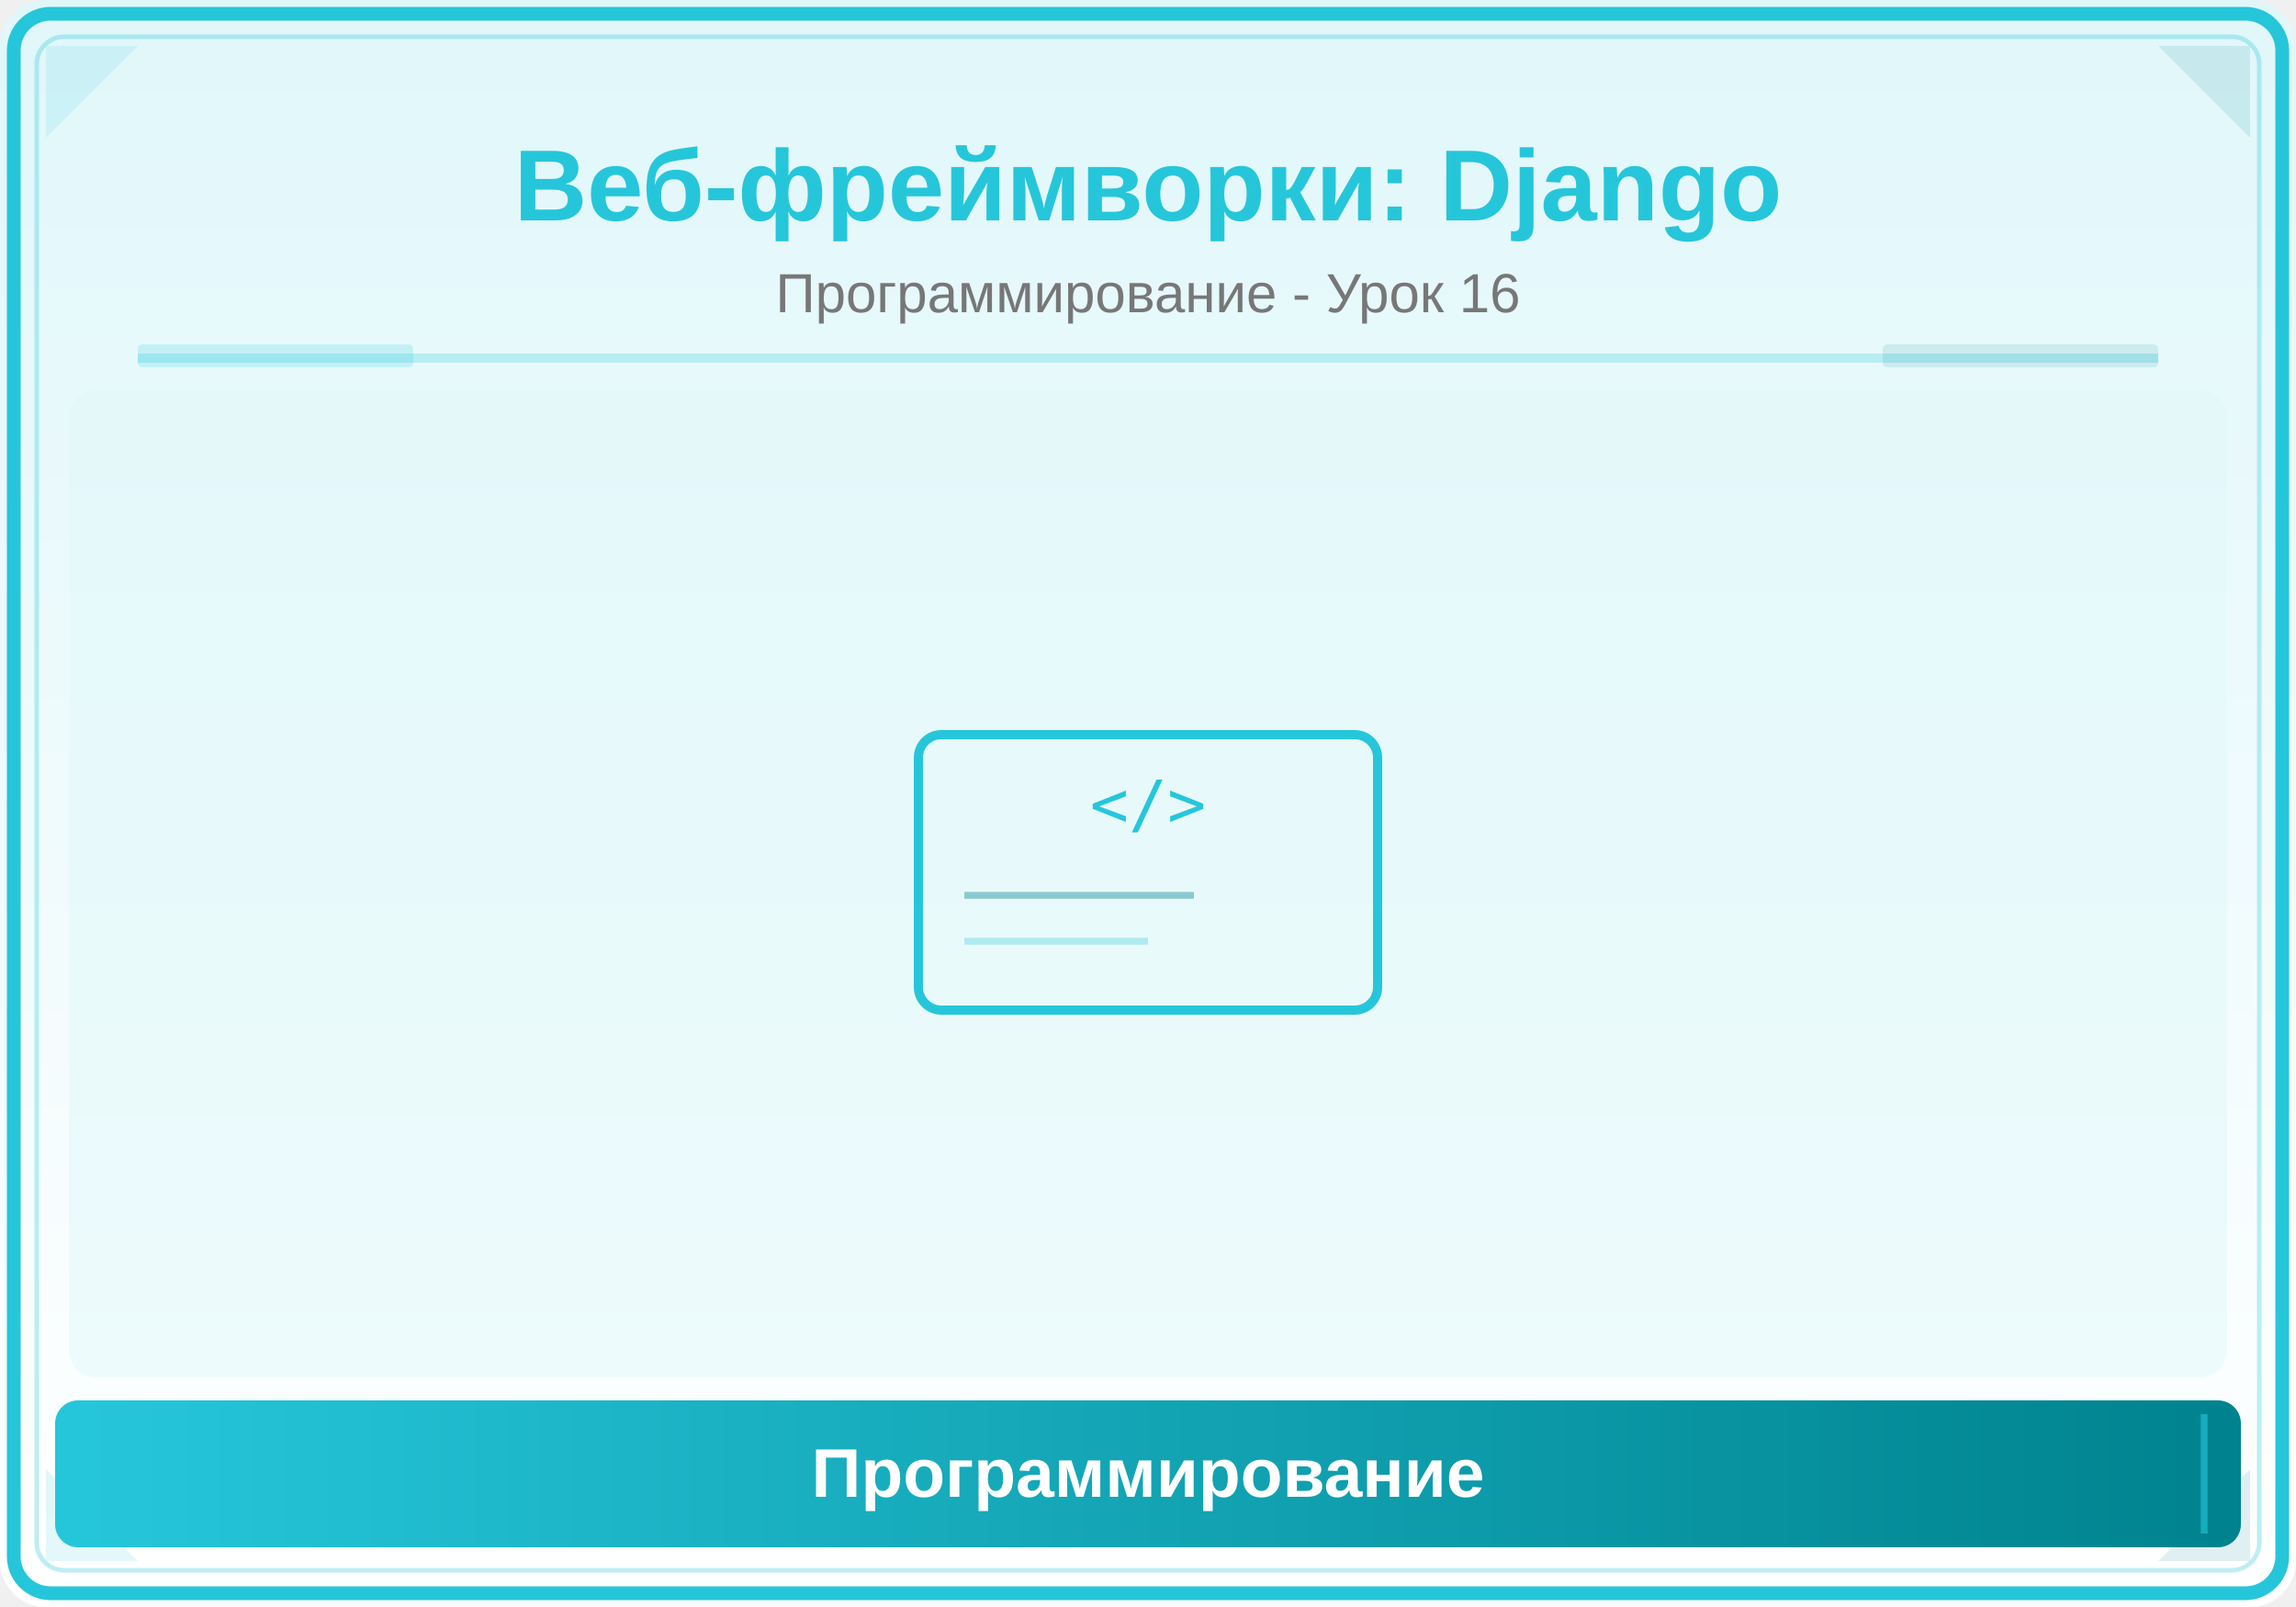
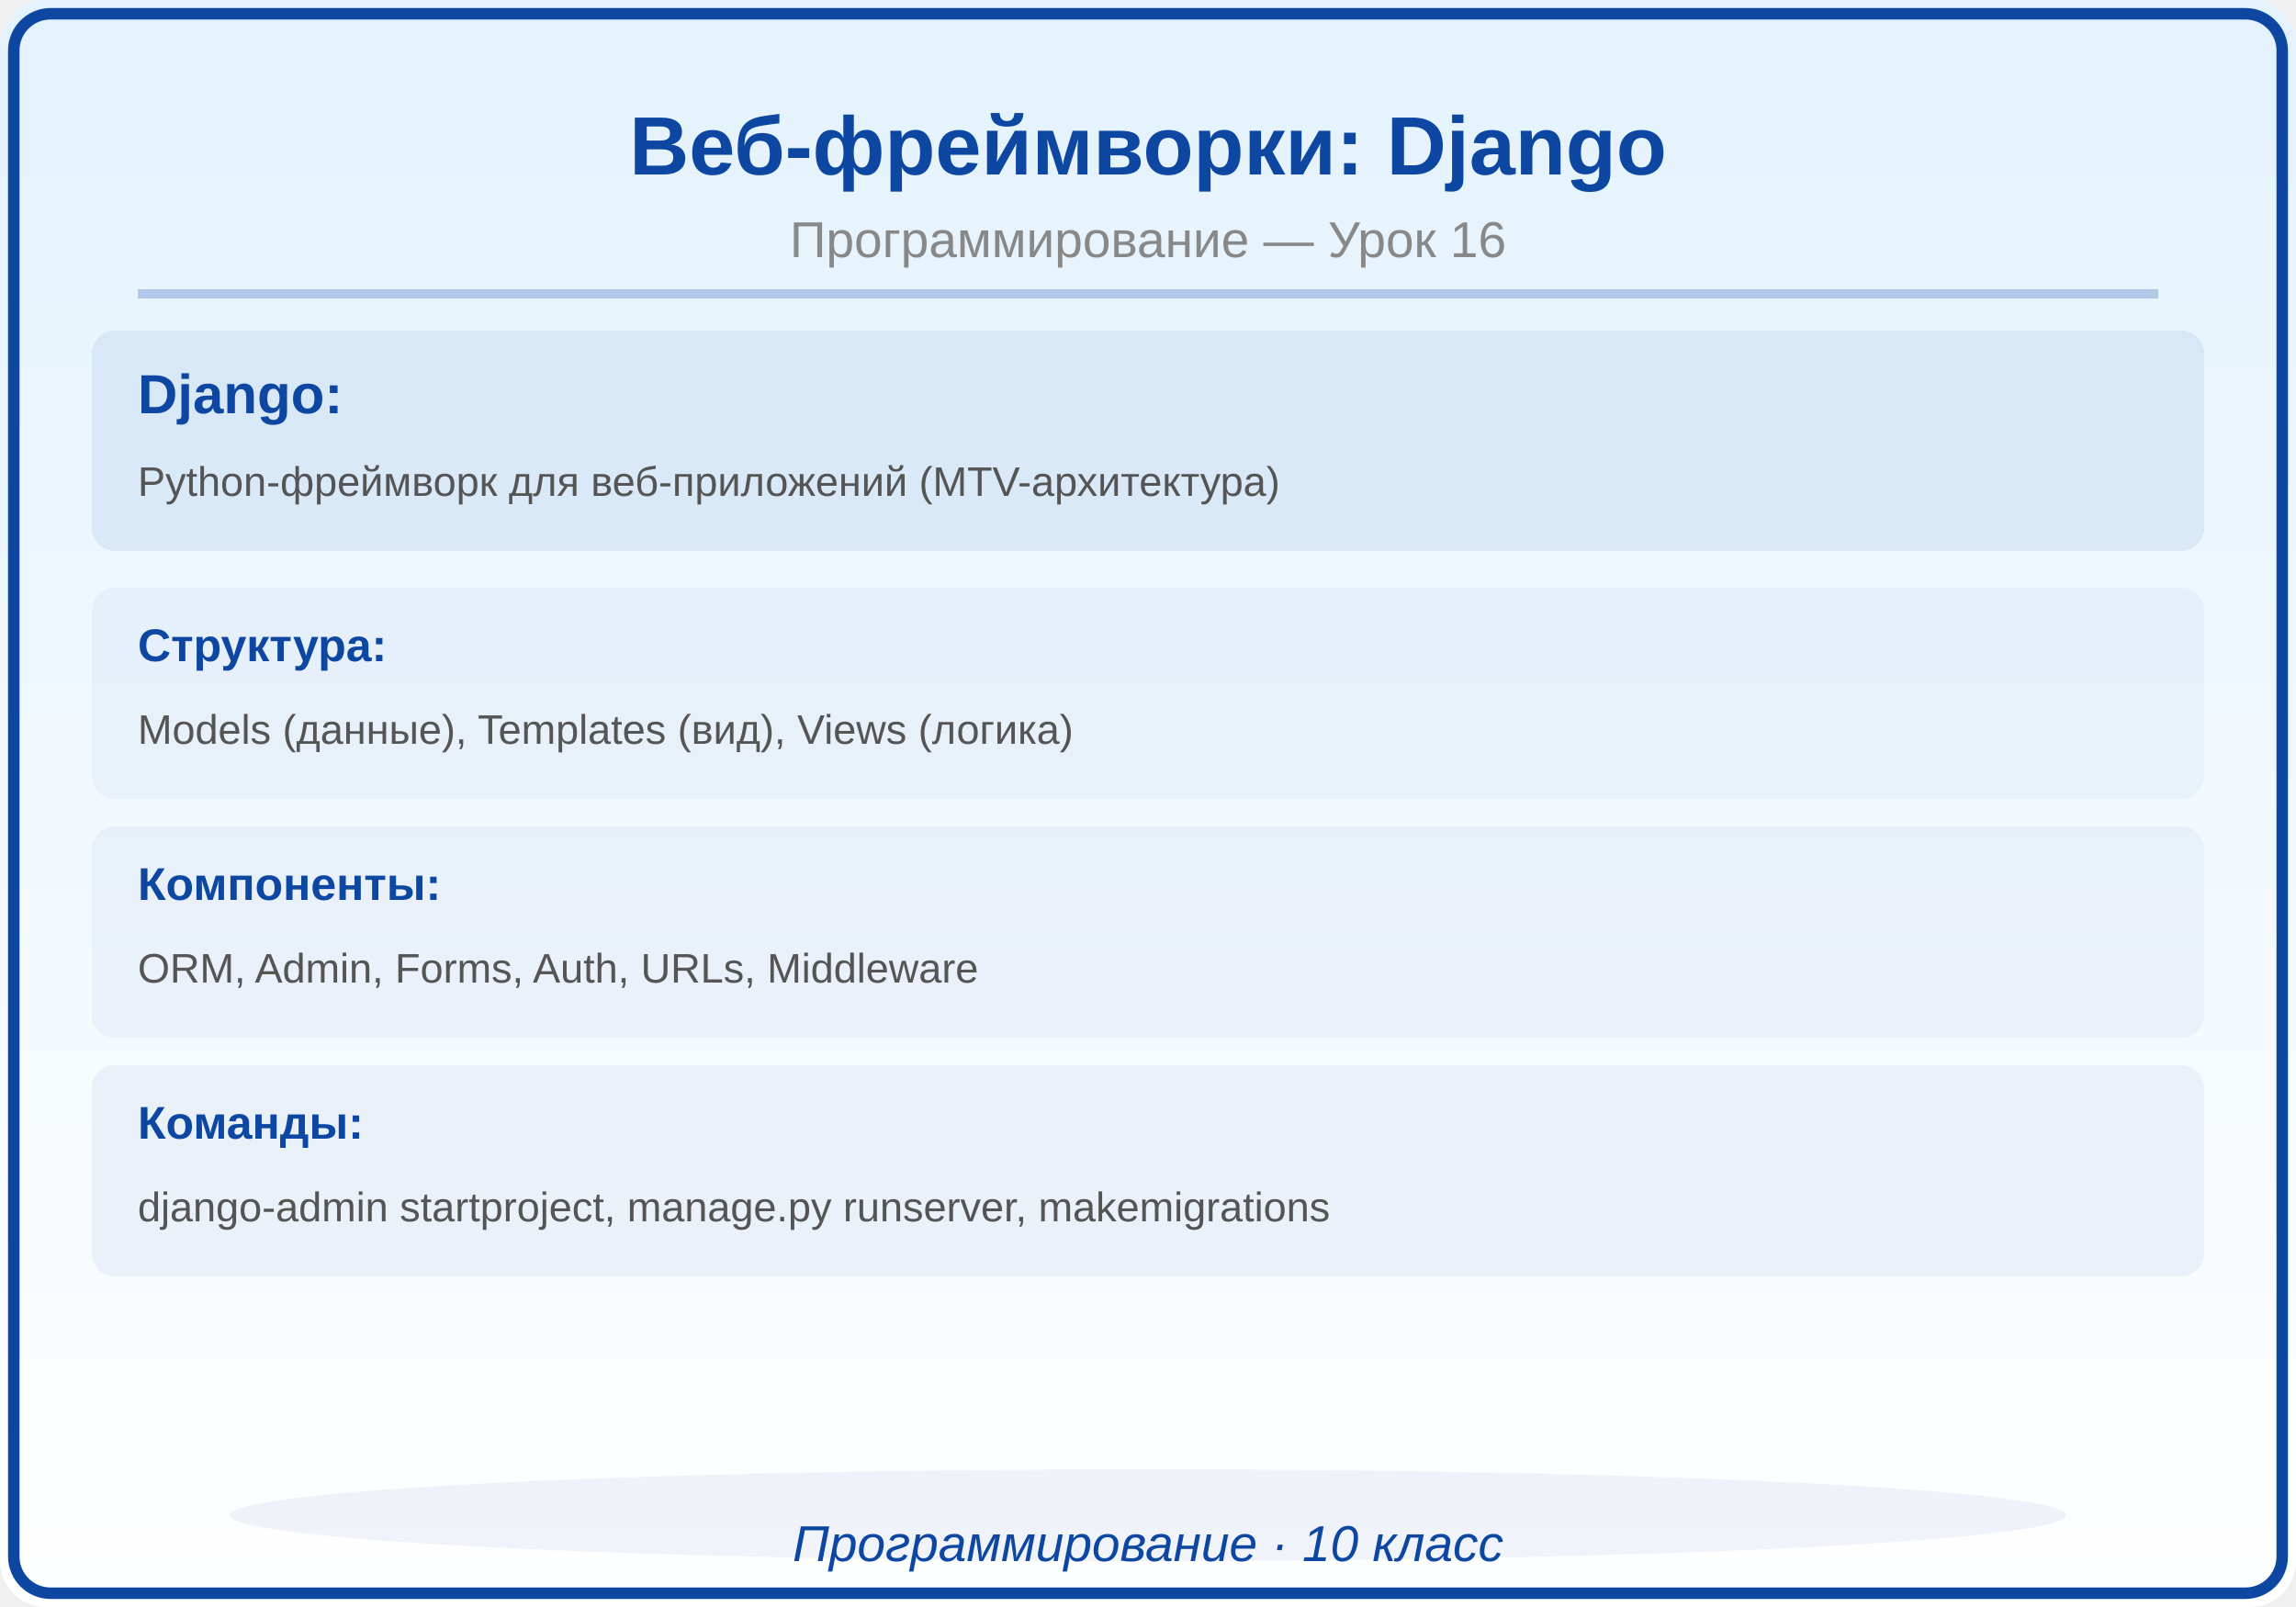
<svg xmlns="http://www.w3.org/2000/svg" viewBox="0 0 500 350">
  <defs>
    <linearGradient id="bg" x1="0" y1="0" x2="0" y2="1">
-       <stop offset="0%" stop-color="#E0F7FA" />
-       <stop offset="100%" stop-color="#FFFFFF" />
-     </linearGradient>
-     <linearGradient id="panel" x1="0" y1="0" x2="1" y2="0">
-       <stop offset="0%" stop-color="#26C6DA" />
-       <stop offset="100%" stop-color="#00838F" />
+       <stop offset="0%" stop-color="#E3F2FD" />
+       <stop offset="100%" stop-color="#FFF" />
    </linearGradient>
  </defs>
  <rect width="500" height="350" fill="url(#bg)" rx="10" />
-   <rect x="3" y="3" width="494" height="344" rx="8" fill="none" stroke="#26C6DA" stroke-width="3" />
-   <rect x="8" y="8" width="484" height="334" rx="6" fill="none" stroke="#26C6DA" stroke-width="1" opacity="0.3" />
-   <polygon points="10,10 30,10 10,30" fill="#26C6DA" opacity="0.12" />
-   <polygon points="490,10 470,10 490,30" fill="#00838F" opacity="0.12" />
-   <polygon points="10,340 30,340 10,320" fill="#26C6DA" opacity="0.12" />
-   <polygon points="490,340 470,340 490,320" fill="#00838F" opacity="0.12" />
-   <text x="250" y="48" font-family="Arial,sans-serif" font-size="22" font-weight="bold" fill="#26C6DA" text-anchor="middle">Веб-фреймворки: Django</text>
-   <text x="250" y="68" font-family="Arial,sans-serif" font-size="12" fill="#777" text-anchor="middle">Программирование - Урок 16</text>
-   <line x1="30" y1="78" x2="470" y2="78" stroke="#26C6DA" stroke-width="2" opacity="0.25" />
-   <rect x="30" y="75" width="60" height="5" fill="#26C6DA" opacity="0.18" rx="1" />
-   <rect x="410" y="75" width="60" height="5" fill="#00838F" opacity="0.12" rx="1" />
-   <clipPath id="ill">
-     <rect x="15" y="85" width="470" height="215" rx="6" />
-   </clipPath>
-   <g clip-path="url(#ill)">
-     <rect x="15" y="85" width="470" height="215" fill="#E0F7FA" opacity="0.5" />
-     <rect x="200" y="160" width="100" height="60" rx="5" fill="none" stroke="#26C6DA" stroke-width="2" />
-     <text x="250" y="180" font-family="monospace" font-size="14" fill="#26C6DA" text-anchor="middle">&lt;/&gt;</text>
-     <line x1="210" y1="195" x2="260" y2="195" stroke="#00838F" stroke-width="1.5" opacity="0.4" />
-     <line x1="210" y1="205" x2="250" y2="205" stroke="#26C6DA" stroke-width="1.5" opacity="0.3" />
-   </g>
-   <rect x="12" y="305" width="476" height="32" rx="5" fill="url(#panel)" />
-   <line x1="20" y1="308" x2="20" y2="334" stroke="#26C6DA" stroke-width="1.5" opacity="0.6" />
-   <line x1="480" y1="308" x2="480" y2="334" stroke="#26C6DA" stroke-width="1.5" opacity="0.6" />
-   <text x="250" y="326" font-family="Arial,sans-serif" font-size="15" text-anchor="middle" fill="white" font-weight="bold">Программирование</text>
+   <rect x="3" y="3" width="494" height="344" rx="8" fill="none" stroke="#0D47A1" stroke-width="2.5" />
+   <text x="250" y="38" font-family="Arial,sans-serif" font-size="18" font-weight="bold" fill="#0D47A1" text-anchor="middle">Веб-фреймворки: Django</text>
+   <text x="250" y="56" font-family="Arial,sans-serif" font-size="11" fill="#888888" text-anchor="middle">Программирование — Урок 16</text>
+   <line x1="30" y1="64" x2="470" y2="64" stroke="#0D47A1" stroke-width="2" opacity="0.25" />
+   <rect x="20" y="72" width="460" height="48" rx="5" fill="#0D47A1" opacity="0.08" />
+   <text x="30" y="90" font-family="Arial,sans-serif" font-size="12" fill="#0D47A1" text-anchor="start" font-weight="bold">Django:</text>
+   <text x="30" y="108" font-family="Arial,sans-serif" font-size="9" fill="#555555" text-anchor="start" font-weight="normal">Python-фреймворк для веб-приложений (MTV-архитектура)</text>
+   <rect x="20" y="128" width="460" height="46" rx="5" fill="#0D47A1" opacity="0.04" />
+   <text x="30" y="144" font-family="Arial,sans-serif" font-size="10" fill="#0D47A1" text-anchor="start" font-weight="bold">Структура:</text>
+   <text x="30" y="162" font-family="Arial,sans-serif" font-size="9" fill="#555555" text-anchor="start" font-weight="normal">Models (данные), Templates (вид), Views (логика)</text>
+   <rect x="20" y="180" width="460" height="46" rx="5" fill="#0D47A1" opacity="0.05" />
+   <text x="30" y="196" font-family="Arial,sans-serif" font-size="10" fill="#0D47A1" text-anchor="start" font-weight="bold">Компоненты:</text>
+   <text x="30" y="214" font-family="Arial,sans-serif" font-size="9" fill="#555555" text-anchor="start" font-weight="normal">ORM, Admin, Forms, Auth, URLs, Middleware</text>
+   <rect x="20" y="232" width="460" height="46" rx="5" fill="#0D47A1" opacity="0.06" />
+   <text x="30" y="248" font-family="Arial,sans-serif" font-size="10" fill="#0D47A1" text-anchor="start" font-weight="bold">Команды:</text>
+   <text x="30" y="266" font-family="Arial,sans-serif" font-size="9" fill="#555555" text-anchor="start" font-weight="normal">django-admin startproject, manage.py runserver, makemigrations</text>
+   <ellipse cx="250" cy="330" rx="200" ry="10" fill="#0D47A1" opacity="0.06" />
+   <text x="250" y="340" font-family="Arial,sans-serif" font-size="11" fill="#0D47A1" text-anchor="middle" font-style="italic">Программирование · 10 класс</text>
</svg>
